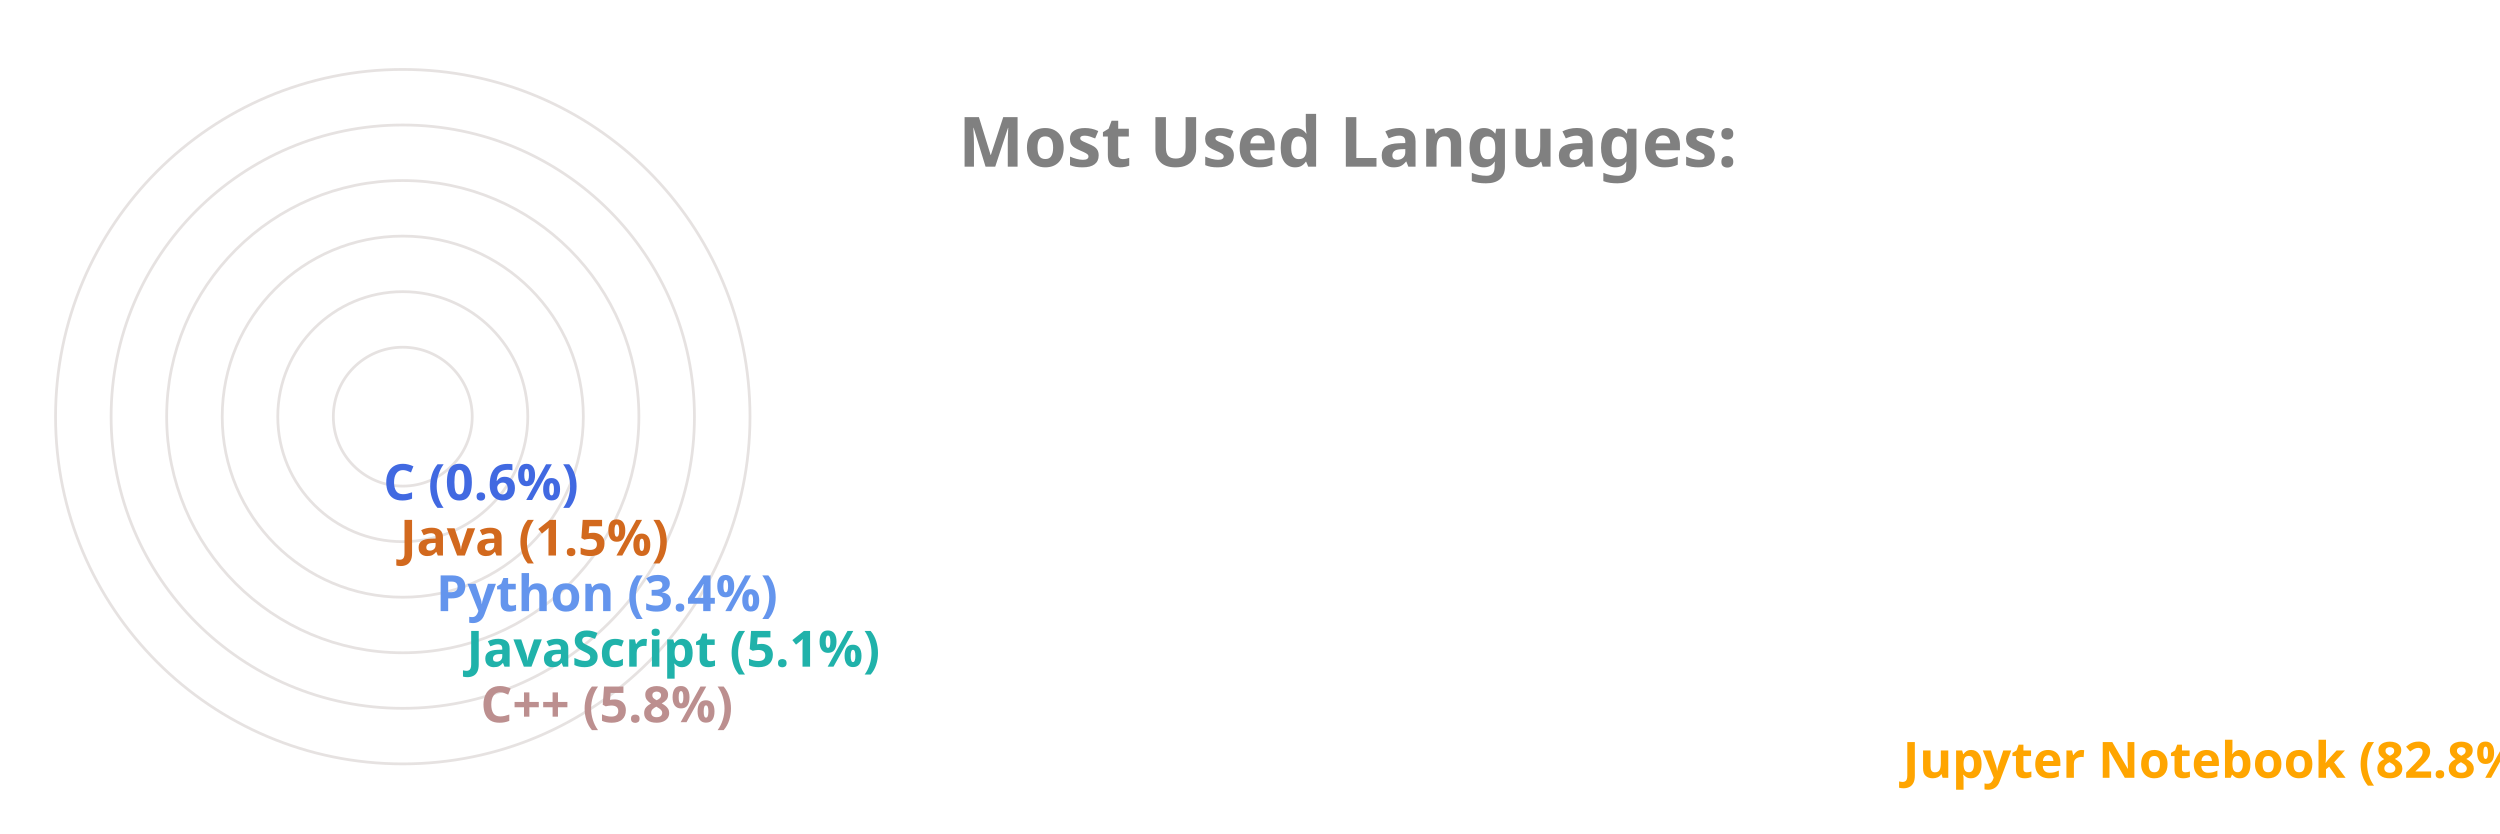
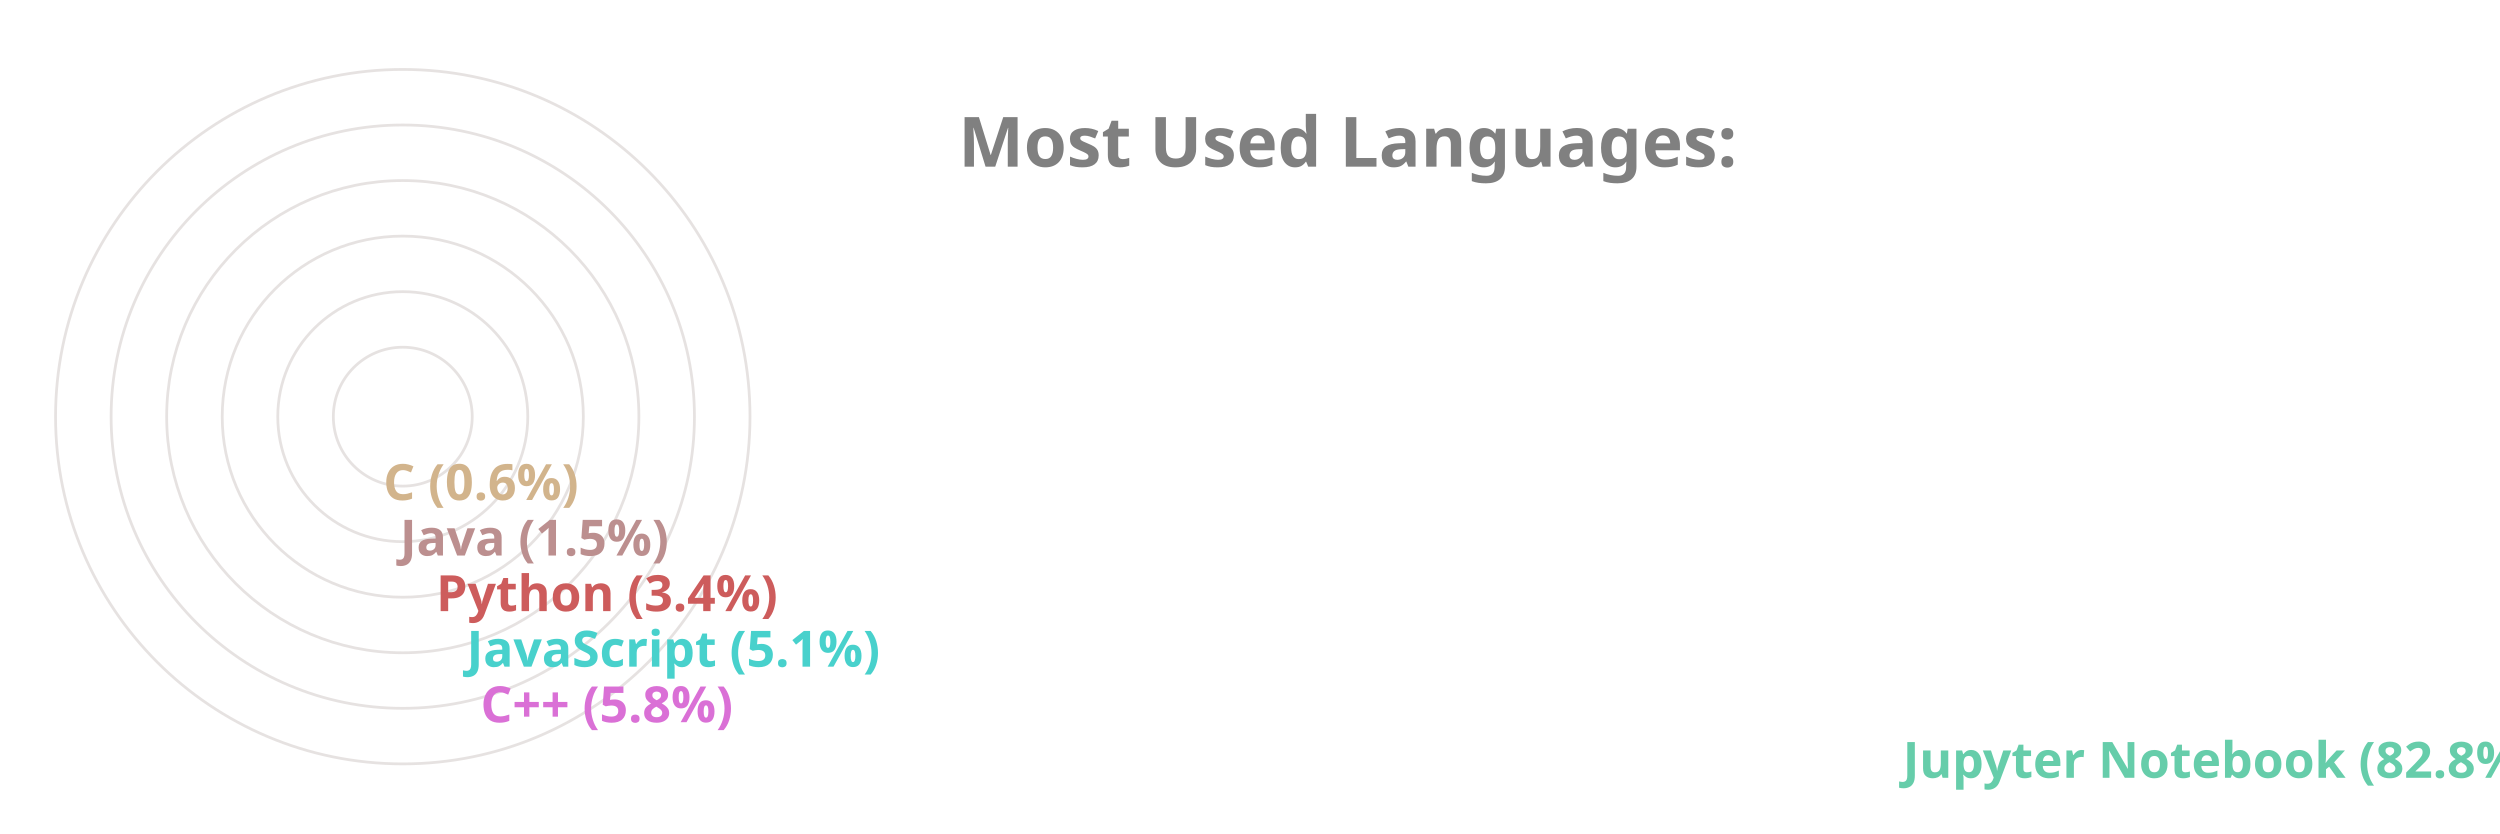
<svg xmlns="http://www.w3.org/2000/svg" viewBox="0 0 650 300" height="200px" width="600px">
  <style>
		.label {
			font: bold 25px sans-serif;
			color: #404040;
			-webkit-text-stroke: 1px white;
	  	}
		.name {
			font: bold 18px sans-serif;
			color: #404040;
	  	}

		.line {
			stroke-dasharray: 1000;
			stroke-dashoffset: 1000;
			animation: dash 3.5s ease-in-out forwards;	
			animation-iteration-count: infinite;
			animation-direction: alternate-reverse;
		}

		.path {
			stroke-dasharray: 1000;
			stroke-dashoffset: 1000;
			animation: dash 3.5s ease-in-out forwards;	
			animation-iteration-count: infinite;
			animation-direction: alternate-reverse;
		}
		  
		@keyframes dash {
			to {
				stroke-dashoffset: 0;
			}
		}

	</style>
  <g stroke="#E6E2E1" fill="none" stroke-width="1">
    <circle cx="20" cy="150" r="125" />
    <circle cx="20" cy="150" r="105" />
    <circle cx="20" cy="150" r="85" />
    <circle cx="20" cy="150" r="65" />
    <circle cx="20" cy="150" r="45" />
    <circle cx="20" cy="150" r="25" />
  </g>
  <g fill="none" stroke-width="20" class="line">
-     <line x2="550" y2="275" x1="20" y1="275" stroke="Orange" />
-     <line x2="38" y2="255" x1="20" y1="255" stroke="RosyBrown" />
-     <line x2="33" y2="235" x1="20" y1="235" stroke="LightSeaGreen" />
-     <line x2="22" y2="215" x1="20" y1="215" stroke="CornflowerBlue" />
-     <line x2="9" y2="195" x1="20" y1="195" stroke="Chocolate" />
-     <line x2="3" y2="175" x1="20" y1="175" stroke="RoyalBlue" />
+     <line x2="550" y2="275" x1="20" y1="275" stroke="MediumAquaMarine" />
+     <line x2="38" y2="255" x1="20" y1="255" stroke="Orchid" />
+     <line x2="33" y2="235" x1="20" y1="235" stroke="MediumTurquoise" />
+     <line x2="22" y2="215" x1="20" y1="215" stroke="IndianRed" />
+     <line x2="9" y2="195" x1="20" y1="195" stroke="RosyBrown" />
+     <line x2="3" y2="175" x1="20" y1="175" stroke="Tan" />
  </g>
  <g fill="none" stroke-width="20" stroke-linecap="round" class="path">
-     <path d="M 20 275 A 125 125 45 0 1 4 25" stroke="Orange" />
-     <path d="M 20 255 A 105 105 45 0 1 -84 139" stroke="RosyBrown" />
-     <path d="M 20 235 A 85 85 45 0 1 -64 142" stroke="LightSeaGreen" />
-     <path d="M 20 215 A 65 65 45 0 1 -44 146" stroke="CornflowerBlue" />
-     <path d="M 20 195 A 45 45 45 0 1 -24 148" stroke="Chocolate" />
-     <path d="M 20 175 A 25 25 45 0 1 -4 149" stroke="RoyalBlue" />
+     <path d="M 20 275 A 125 125 45 0 1 4 25" stroke="MediumAquaMarine" />
+     <path d="M 20 255 A 105 105 45 0 1 -84 139" stroke="Orchid" />
+     <path d="M 20 235 A 85 85 45 0 1 -64 142" stroke="MediumTurquoise" />
+     <path d="M 20 215 A 65 65 45 0 1 -44 146" stroke="IndianRed" />
+     <path d="M 20 195 A 45 45 45 0 1 -24 148" stroke="RosyBrown" />
+     <path d="M 20 175 A 25 25 45 0 1 -4 149" stroke="Tan" />
  </g>
  <g class="name">
-     <text x="560" y="280" fill="Orange">Jupyter Notebook (82.8%)</text>
-     <text x="48" y="260" fill="RosyBrown">C++ (5.8%)</text>
-     <text x="43" y="240" fill="LightSeaGreen">JavaScript (5.1%)</text>
-     <text x="32" y="220" fill="CornflowerBlue">Python (3.4%)</text>
-     <text x="19" y="200" fill="Chocolate">Java (1.5%)</text>
-     <text x="13" y="180" fill="RoyalBlue">C (0.6%)</text>
+     <text x="560" y="280" fill="MediumAquaMarine">Jupyter Notebook (82.8%)</text>
+     <text x="48" y="260" fill="Orchid">C++ (5.8%)</text>
+     <text x="43" y="240" fill="MediumTurquoise">JavaScript (5.1%)</text>
+     <text x="32" y="220" fill="IndianRed">Python (3.4%)</text>
+     <text x="19" y="200" fill="RosyBrown">Java (1.5%)</text>
+     <text x="13" y="180" fill="Tan">C (0.6%)</text>
  </g>
  <g class="label">
    <text x="220" y="60" fill="grey">Most Used Languages:</text>
  </g>
</svg>
